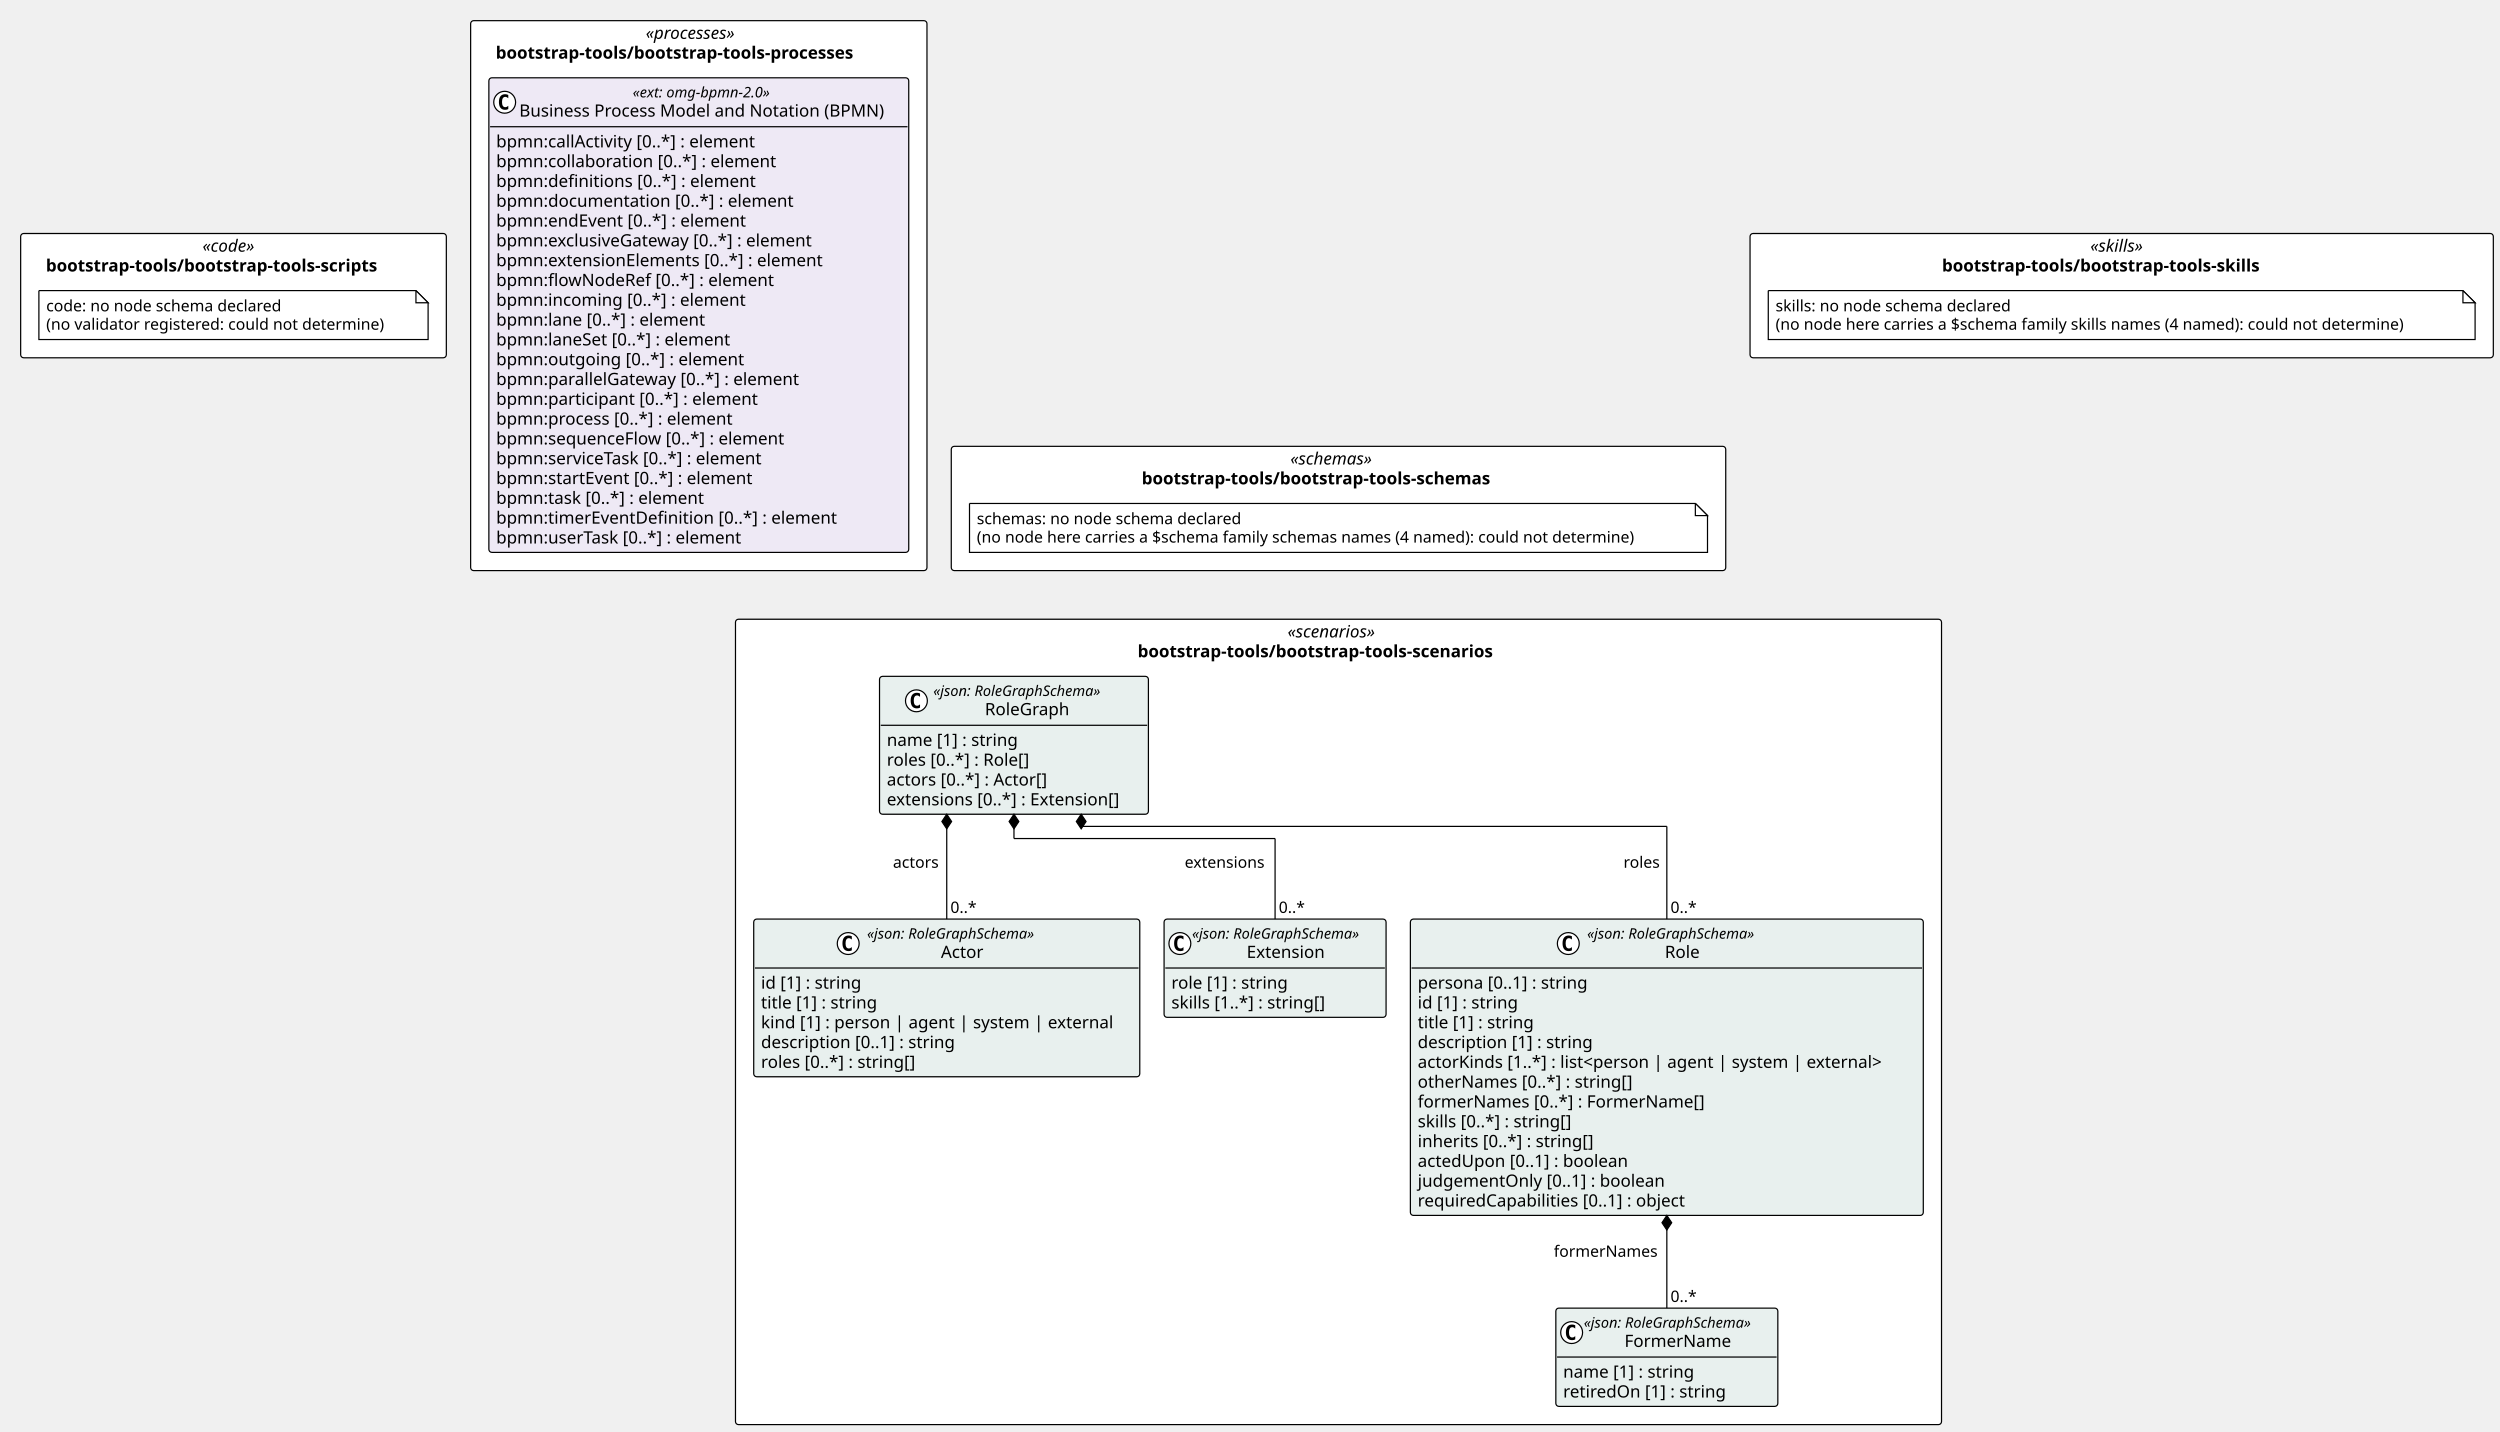
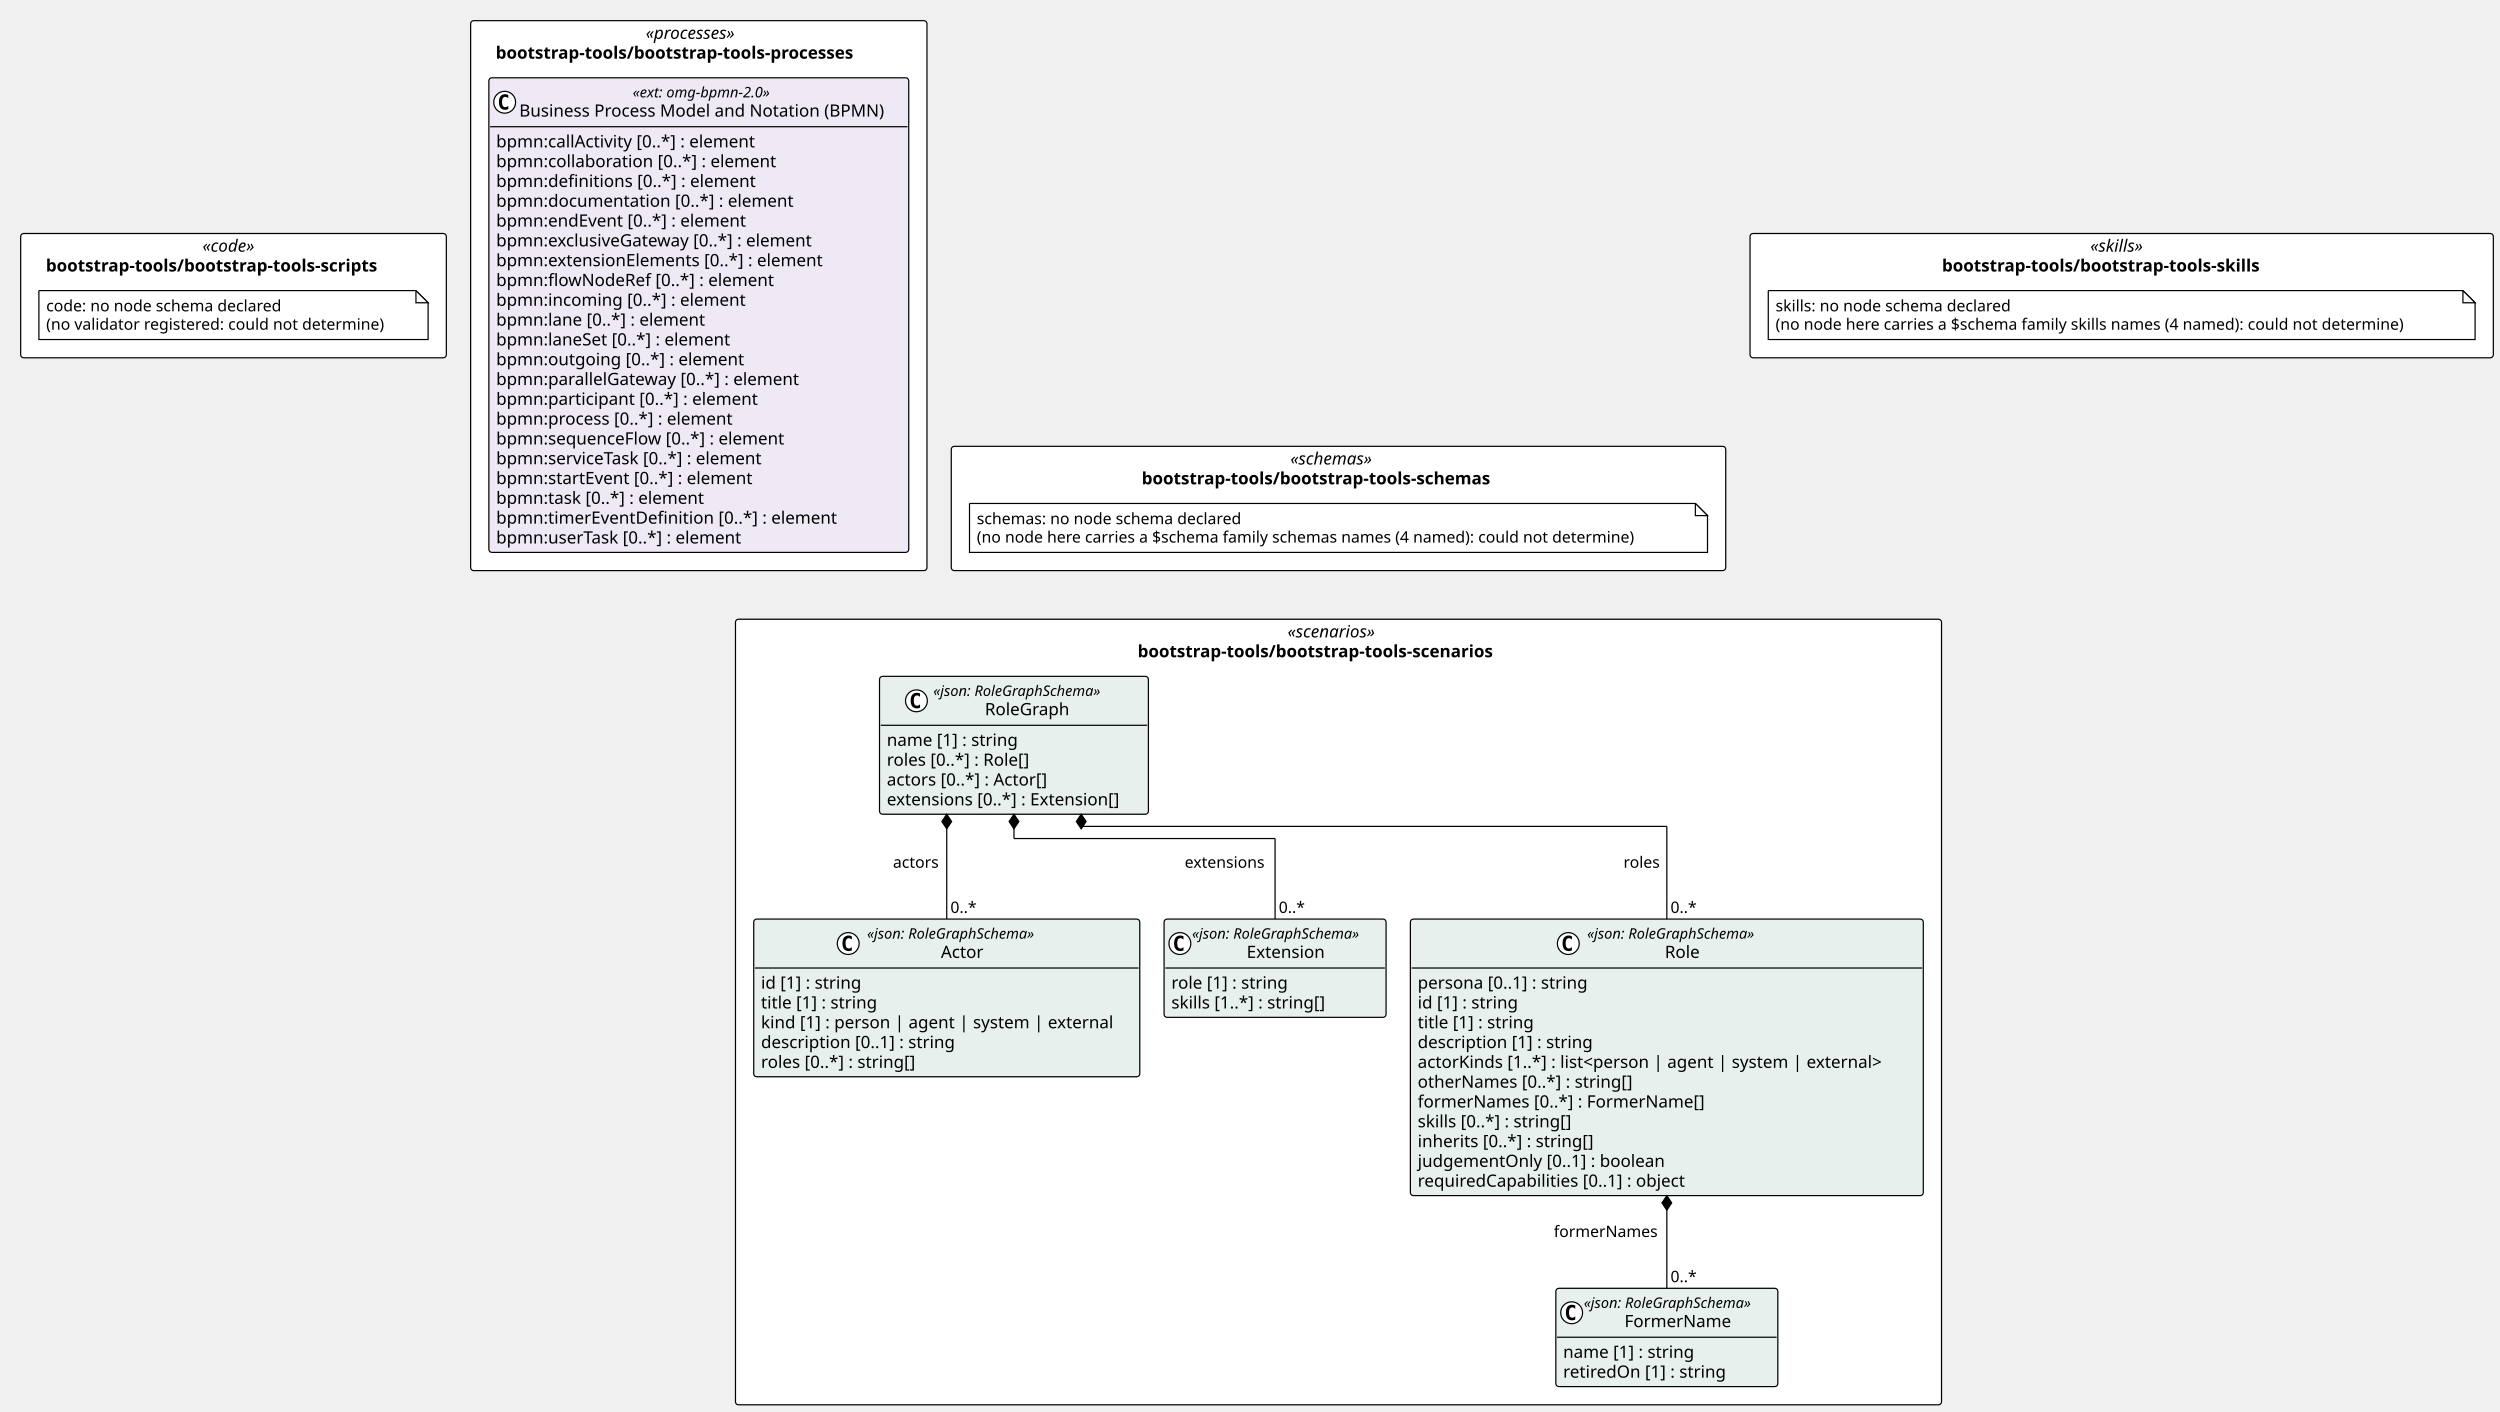
- <svg xmlns="http://www.w3.org/2000/svg" contentStyleType="text/css" height="1178px" preserveAspectRatio="none" style="width:2057px;height:1178px;background:#FFFFFF;" version="1.1" viewBox="0 0 2057 1178" width="2057px" zoomAndPan="magnify">
+ <svg xmlns="http://www.w3.org/2000/svg" contentStyleType="text/css" height="1161px" preserveAspectRatio="none" style="width:2057px;height:1161px;background:#FFFFFF;" version="1.1" viewBox="0 0 2057 1161" width="2057px" zoomAndPan="magnify">
  <defs />
  <g>
    <rect fill="#FFFFFF" height="102.266" rx="2.5" ry="2.5" style="stroke:#000000;stroke-width:1.0;" width="637.225" x="782.709" y="367.234" />
    <text fill="#000000" font-family="Verdana" font-size="14" font-style="italic" lengthAdjust="spacing" textLength="79.269" x="1061.687" y="382.229">«schemas»</text>
    <text fill="#000000" font-family="Verdana" font-size="14" font-weight="bold" lengthAdjust="spacing" textLength="323.825" x="939.409" y="398.526">bootstrap-tools/bootstrap-tools-schemas</text>
    <rect fill="#FFFFFF" height="102.266" rx="2.5" ry="2.5" style="stroke:#000000;stroke-width:1.0;" width="350.241" x="17" y="192.117" />
    <text fill="#000000" font-family="Verdana" font-size="14" font-style="italic" lengthAdjust="spacing" textLength="51.044" x="166.599" y="207.112">«code»</text>
    <text fill="#000000" font-family="Verdana" font-size="14" font-weight="bold" lengthAdjust="spacing" textLength="308.745" x="37.748" y="223.409">bootstrap-tools/bootstrap-tools-scripts</text>
    <rect fill="#FFFFFF" height="102.266" rx="2.5" ry="2.5" style="stroke:#000000;stroke-width:1.0;" width="611.574" x="1439.934" y="192.117" />
    <text fill="#000000" font-family="Verdana" font-size="14" font-style="italic" lengthAdjust="spacing" textLength="51.645" x="1719.898" y="207.112">«skills»</text>
    <text fill="#000000" font-family="Verdana" font-size="14" font-weight="bold" lengthAdjust="spacing" textLength="295.736" x="1597.853" y="223.409">bootstrap-tools/bootstrap-tools-skills</text>
    <rect fill="#FFFFFF" height="452.5" rx="2.5" ry="2.5" style="stroke:#000000;stroke-width:1.0;" width="375.468" x="387.241" y="17" />
    <text fill="#000000" font-family="Verdana" font-size="14" font-style="italic" lengthAdjust="spacing" textLength="87.295" x="531.328" y="31.995">«processes»</text>
    <text fill="#000000" font-family="Verdana" font-size="14" font-weight="bold" lengthAdjust="spacing" textLength="334.195" x="407.877" y="48.292">bootstrap-tools/bootstrap-tools-processes</text>
-     <rect fill="#FFFFFF" height="662.672" rx="2.5" ry="2.5" style="stroke:#000000;stroke-width:1.0;" width="992.329" x="605.157" y="509.5" />
+     <rect fill="#FFFFFF" height="646.375" rx="2.5" ry="2.5" style="stroke:#000000;stroke-width:1.0;" width="992.329" x="605.157" y="509.5" />
    <text fill="#000000" font-family="Verdana" font-size="14" font-style="italic" lengthAdjust="spacing" textLength="83.843" x="1059.4" y="524.495">«scenarios»</text>
    <text fill="#000000" font-family="Verdana" font-size="14" font-weight="bold" lengthAdjust="spacing" textLength="330.559" x="936.042" y="540.792">bootstrap-tools/bootstrap-tools-scenarios</text>
    <g id="elem_n_bootstrap_tools_bootstrap_tools_schemas_schemas">
      <path d="M797.709,414.234 L797.709,454.5 L1404.934,454.5 L1404.934,424.234 L1394.934,414.234 L797.709,414.234 " fill="#FFFFFF" style="stroke:#000000;stroke-width:1.0;" />
      <path d="M1394.934,414.234 L1394.934,424.234 L1404.934,424.234 L1394.934,414.234 " fill="#FFFFFF" style="stroke:#000000;stroke-width:1.0;" />
      <text fill="#000000" font-family="Verdana" font-size="13" lengthAdjust="spacing" textLength="234.463" x="803.709" y="431.301">schemas: no node schema declared</text>
      <text fill="#000000" font-family="Verdana" font-size="13" lengthAdjust="spacing" textLength="586.225" x="803.709" y="446.434">(no node here carries a $schema family schemas names (4 named): could not determine)</text>
    </g>
    <g id="elem_n_bootstrap_tools_bootstrap_tools_scripts_code">
      <path d="M32,239.117 L32,279.383 L352.241,279.383 L352.241,249.117 L342.241,239.117 L32,239.117 " fill="#FFFFFF" style="stroke:#000000;stroke-width:1.0;" />
      <path d="M342.241,239.117 L342.241,249.117 L352.241,249.117 L342.241,239.117 " fill="#FFFFFF" style="stroke:#000000;stroke-width:1.0;" />
      <text fill="#000000" font-family="Verdana" font-size="13" lengthAdjust="spacing" textLength="208.254" x="38" y="256.184">code: no node schema declared</text>
      <text fill="#000000" font-family="Verdana" font-size="13" lengthAdjust="spacing" textLength="299.241" x="38" y="271.317">(no validator registered: could not determine)</text>
    </g>
    <g id="elem_n_bootstrap_tools_bootstrap_tools_skills_skills">
      <path d="M1454.934,239.117 L1454.934,279.383 L2036.508,279.383 L2036.508,249.117 L2026.508,239.117 L1454.934,239.117 " fill="#FFFFFF" style="stroke:#000000;stroke-width:1.0;" />
      <path d="M2026.508,239.117 L2026.508,249.117 L2036.508,249.117 L2026.508,239.117 " fill="#FFFFFF" style="stroke:#000000;stroke-width:1.0;" />
      <text fill="#000000" font-family="Verdana" font-size="13" lengthAdjust="spacing" textLength="208.812" x="1460.934" y="256.184">skills: no node schema declared</text>
      <text fill="#000000" font-family="Verdana" font-size="13" lengthAdjust="spacing" textLength="560.574" x="1460.934" y="271.317">(no node here carries a $schema family skills names (4 named): could not determine)</text>
    </g>
    <g id="elem_bootstrap_tools_bootstrap_tools_processes_omg_bpmn_2_0">
      <rect codeLine="20" fill="#EEE9F5" height="390.5" id="bootstrap_tools_bootstrap_tools_processes_omg_bpmn_2_0" rx="2.5" ry="2.5" style="stroke:#000000;stroke-width:1.0;" width="345.468" x="402.241" y="64" />
      <ellipse cx="415.241" cy="84.133" fill="#FFFFFF" rx="9" ry="9" style="stroke:#000000;stroke-width:1.0;" />
      <path d="M418.21,89.773 Q417.632,90.07 416.991,90.211 Q416.351,90.367 415.647,90.367 Q413.147,90.367 411.819,88.727 Q410.507,87.07 410.507,83.945 Q410.507,80.82 411.819,79.164 Q413.147,77.508 415.647,77.508 Q416.351,77.508 416.991,77.664 Q417.647,77.82 418.21,78.117 L418.21,80.836 Q417.585,80.258 416.991,79.992 Q416.397,79.711 415.772,79.711 Q414.429,79.711 413.741,80.789 Q413.054,81.852 413.054,83.945 Q413.054,86.039 413.741,87.117 Q414.429,88.18 415.772,88.18 Q416.397,88.18 416.991,87.914 Q417.585,87.633 418.21,87.055 L418.21,89.773 Z " fill="#000000" />
      <text fill="#000000" font-family="Verdana" font-size="12" font-style="italic" lengthAdjust="spacing" textLength="130.781" x="520.585" y="80.139">«ext: omg-bpmn-2.0»</text>
      <text fill="#000000" font-family="Verdana" font-size="14" lengthAdjust="spacing" textLength="317.468" x="427.241" y="95.964">Business Process Model and Notation (BPMN)</text>
      <line style="stroke:#000000;stroke-width:1.0;" x1="403.241" x2="746.709" y1="104.266" y2="104.266" />
      <text fill="#000000" font-family="Verdana" font-size="14" lengthAdjust="spacing" textLength="233.188" x="408.241" y="121.261">bpmn:callActivity [0..*] : element</text>
      <text fill="#000000" font-family="Verdana" font-size="14" lengthAdjust="spacing" textLength="247.755" x="408.241" y="137.558">bpmn:collaboration [0..*] : element</text>
      <text fill="#000000" font-family="Verdana" font-size="14" lengthAdjust="spacing" textLength="229.722" x="408.241" y="153.855">bpmn:definitions [0..*] : element</text>
      <text fill="#000000" font-family="Verdana" font-size="14" lengthAdjust="spacing" textLength="262.562" x="408.241" y="170.151">bpmn:documentation [0..*] : element</text>
      <text fill="#000000" font-family="Verdana" font-size="14" lengthAdjust="spacing" textLength="223.009" x="408.241" y="186.448">bpmn:endEvent [0..*] : element</text>
      <text fill="#000000" font-family="Verdana" font-size="14" lengthAdjust="spacing" textLength="283.815" x="408.241" y="202.745">bpmn:exclusiveGateway [0..*] : element</text>
      <text fill="#000000" font-family="Verdana" font-size="14" lengthAdjust="spacing" textLength="290.281" x="408.241" y="219.042">bpmn:extensionElements [0..*] : element</text>
      <text fill="#000000" font-family="Verdana" font-size="14" lengthAdjust="spacing" textLength="245.171" x="408.241" y="235.339">bpmn:flowNodeRef [0..*] : element</text>
      <text fill="#000000" font-family="Verdana" font-size="14" lengthAdjust="spacing" textLength="220.842" x="408.241" y="251.636">bpmn:incoming [0..*] : element</text>
      <text fill="#000000" font-family="Verdana" font-size="14" lengthAdjust="spacing" textLength="186.484" x="408.241" y="267.933">bpmn:lane [0..*] : element</text>
      <text fill="#000000" font-family="Verdana" font-size="14" lengthAdjust="spacing" textLength="209.474" x="408.241" y="284.229">bpmn:laneSet [0..*] : element</text>
      <text fill="#000000" font-family="Verdana" font-size="14" lengthAdjust="spacing" textLength="218.559" x="408.241" y="300.526">bpmn:outgoing [0..*] : element</text>
      <text fill="#000000" font-family="Verdana" font-size="14" lengthAdjust="spacing" textLength="270.457" x="408.241" y="316.823">bpmn:parallelGateway [0..*] : element</text>
      <text fill="#000000" font-family="Verdana" font-size="14" lengthAdjust="spacing" textLength="232.545" x="408.241" y="333.12">bpmn:participant [0..*] : element</text>
      <text fill="#000000" font-family="Verdana" font-size="14" lengthAdjust="spacing" textLength="210.636" x="408.241" y="349.417">bpmn:process [0..*] : element</text>
      <text fill="#000000" font-family="Verdana" font-size="14" lengthAdjust="spacing" textLength="255.951" x="408.241" y="365.714">bpmn:sequenceFlow [0..*] : element</text>
      <text fill="#000000" font-family="Verdana" font-size="14" lengthAdjust="spacing" textLength="239.21" x="408.241" y="382.011">bpmn:serviceTask [0..*] : element</text>
      <text fill="#000000" font-family="Verdana" font-size="14" lengthAdjust="spacing" textLength="229.243" x="408.241" y="398.308">bpmn:startEvent [0..*] : element</text>
      <text fill="#000000" font-family="Verdana" font-size="14" lengthAdjust="spacing" textLength="185.999" x="408.241" y="414.604">bpmn:task [0..*] : element</text>
      <text fill="#000000" font-family="Verdana" font-size="14" lengthAdjust="spacing" textLength="301.813" x="408.241" y="430.901">bpmn:timerEventDefinition [0..*] : element</text>
      <text fill="#000000" font-family="Verdana" font-size="14" lengthAdjust="spacing" textLength="219.598" x="408.241" y="447.198">bpmn:userTask [0..*] : element</text>
    </g>
    <g id="elem_bootstrap_tools_bootstrap_tools_scenarios_FormerName">
-       <rect codeLine="45" fill="#E8F0EE" height="80.859" id="bootstrap_tools_bootstrap_tools_scenarios_FormerName" rx="2.5" ry="2.5" style="stroke:#000000;stroke-width:1.0;" width="182.654" x="1280.146" y="1076.312" />
-       <ellipse cx="1293.146" cy="1096.445" fill="#FFFFFF" rx="9" ry="9" style="stroke:#000000;stroke-width:1.0;" />
-       <path d="M1296.114,1102.086 Q1295.536,1102.383 1294.896,1102.523 Q1294.255,1102.68 1293.552,1102.68 Q1291.052,1102.68 1289.724,1101.039 Q1288.411,1099.383 1288.411,1096.258 Q1288.411,1093.133 1289.724,1091.477 Q1291.052,1089.82 1293.552,1089.82 Q1294.255,1089.82 1294.896,1089.977 Q1295.552,1090.133 1296.114,1090.43 L1296.114,1093.148 Q1295.489,1092.57 1294.896,1092.305 Q1294.302,1092.023 1293.677,1092.023 Q1292.333,1092.023 1291.646,1093.102 Q1290.958,1094.164 1290.958,1096.258 Q1290.958,1098.352 1291.646,1099.43 Q1292.333,1100.492 1293.677,1100.492 Q1294.302,1100.492 1294.896,1100.227 Q1295.489,1099.945 1296.114,1099.367 L1296.114,1102.086 Z " fill="#000000" />
-       <text fill="#000000" font-family="Verdana" font-size="12" font-style="italic" lengthAdjust="spacing" textLength="158.654" x="1303.146" y="1092.451">«json: RoleGraphSchema»</text>
-       <text fill="#000000" font-family="Verdana" font-size="14" lengthAdjust="spacing" textLength="91.684" x="1336.631" y="1108.276">FormerName</text>
-       <line style="stroke:#000000;stroke-width:1.0;" x1="1281.146" x2="1461.8" y1="1116.578" y2="1116.578" />
-       <text fill="#000000" font-family="Verdana" font-size="14" lengthAdjust="spacing" textLength="117.79" x="1286.146" y="1133.573">name [1] : string</text>
-       <text fill="#000000" font-family="Verdana" font-size="14" lengthAdjust="spacing" textLength="144.983" x="1286.146" y="1149.87">retiredOn [1] : string</text>
+       <rect codeLine="45" fill="#E8F0EE" height="80.859" id="bootstrap_tools_bootstrap_tools_scenarios_FormerName" rx="2.5" ry="2.5" style="stroke:#000000;stroke-width:1.0;" width="182.654" x="1280.146" y="1060.016" />
+       <ellipse cx="1293.146" cy="1080.148" fill="#FFFFFF" rx="9" ry="9" style="stroke:#000000;stroke-width:1.0;" />
+       <path d="M1296.114,1085.789 Q1295.536,1086.086 1294.896,1086.227 Q1294.255,1086.383 1293.552,1086.383 Q1291.052,1086.383 1289.724,1084.742 Q1288.411,1083.086 1288.411,1079.961 Q1288.411,1076.836 1289.724,1075.18 Q1291.052,1073.523 1293.552,1073.523 Q1294.255,1073.523 1294.896,1073.68 Q1295.552,1073.836 1296.114,1074.133 L1296.114,1076.852 Q1295.489,1076.273 1294.896,1076.008 Q1294.302,1075.727 1293.677,1075.727 Q1292.333,1075.727 1291.646,1076.805 Q1290.958,1077.867 1290.958,1079.961 Q1290.958,1082.055 1291.646,1083.133 Q1292.333,1084.195 1293.677,1084.195 Q1294.302,1084.195 1294.896,1083.93 Q1295.489,1083.648 1296.114,1083.07 L1296.114,1085.789 Z " fill="#000000" />
+       <text fill="#000000" font-family="Verdana" font-size="12" font-style="italic" lengthAdjust="spacing" textLength="158.654" x="1303.146" y="1076.154">«json: RoleGraphSchema»</text>
+       <text fill="#000000" font-family="Verdana" font-size="14" lengthAdjust="spacing" textLength="91.684" x="1336.631" y="1091.979">FormerName</text>
+       <line style="stroke:#000000;stroke-width:1.0;" x1="1281.146" x2="1461.8" y1="1100.281" y2="1100.281" />
+       <text fill="#000000" font-family="Verdana" font-size="14" lengthAdjust="spacing" textLength="117.79" x="1286.146" y="1117.276">name [1] : string</text>
+       <text fill="#000000" font-family="Verdana" font-size="14" lengthAdjust="spacing" textLength="144.983" x="1286.146" y="1133.573">retiredOn [1] : string</text>
    </g>
    <g id="elem_bootstrap_tools_bootstrap_tools_scenarios_Role">
-       <rect codeLine="49" fill="#E8F0EE" height="243.828" id="bootstrap_tools_bootstrap_tools_scenarios_Role" rx="2.5" ry="2.5" style="stroke:#000000;stroke-width:1.0;" width="422.026" x="1160.46" y="756.219" />
+       <rect codeLine="49" fill="#E8F0EE" height="227.531" id="bootstrap_tools_bootstrap_tools_scenarios_Role" rx="2.5" ry="2.5" style="stroke:#000000;stroke-width:1.0;" width="422.026" x="1160.46" y="756.219" />
      <ellipse cx="1290.396" cy="776.352" fill="#FFFFFF" rx="9" ry="9" style="stroke:#000000;stroke-width:1.0;" />
      <path d="M1293.364,781.992 Q1292.786,782.289 1292.146,782.43 Q1291.505,782.586 1290.802,782.586 Q1288.302,782.586 1286.974,780.945 Q1285.661,779.289 1285.661,776.164 Q1285.661,773.039 1286.974,771.383 Q1288.302,769.727 1290.802,769.727 Q1291.505,769.727 1292.146,769.883 Q1292.802,770.039 1293.364,770.336 L1293.364,773.055 Q1292.739,772.477 1292.146,772.211 Q1291.552,771.93 1290.927,771.93 Q1289.583,771.93 1288.896,773.008 Q1288.208,774.07 1288.208,776.164 Q1288.208,778.258 1288.896,779.336 Q1289.583,780.398 1290.927,780.398 Q1291.552,780.398 1292.146,780.133 Q1292.739,779.852 1293.364,779.273 L1293.364,781.992 Z " fill="#000000" />
      <text fill="#000000" font-family="Verdana" font-size="12" font-style="italic" lengthAdjust="spacing" textLength="158.654" x="1305.896" y="772.357">«json: RoleGraphSchema»</text>
      <text fill="#000000" font-family="Verdana" font-size="14" lengthAdjust="spacing" textLength="30.796" x="1369.825" y="788.183">Role</text>
      <line style="stroke:#000000;stroke-width:1.0;" x1="1161.46" x2="1581.486" y1="796.484" y2="796.484" />
      <text fill="#000000" font-family="Verdana" font-size="14" lengthAdjust="spacing" textLength="152.462" x="1166.46" y="813.48">persona [0..1] : string</text>
      <text fill="#000000" font-family="Verdana" font-size="14" lengthAdjust="spacing" textLength="90.863" x="1166.46" y="829.776">id [1] : string</text>
      <text fill="#000000" font-family="Verdana" font-size="14" lengthAdjust="spacing" textLength="105.458" x="1166.46" y="846.073">title [1] : string</text>
      <text fill="#000000" font-family="Verdana" font-size="14" lengthAdjust="spacing" textLength="155.928" x="1166.46" y="862.37">description [1] : string</text>
      <text fill="#000000" font-family="Verdana" font-size="14" lengthAdjust="spacing" textLength="410.026" x="1166.46" y="878.667">actorKinds [1..*] : list&lt;person | agent | system | external&gt;</text>
      <text fill="#000000" font-family="Verdana" font-size="14" lengthAdjust="spacing" textLength="190.805" x="1166.46" y="894.964">otherNames [0..*] : string[]</text>
      <text fill="#000000" font-family="Verdana" font-size="14" lengthAdjust="spacing" textLength="252.26" x="1166.46" y="911.261">formerNames [0..*] : FormerName[]</text>
      <text fill="#000000" font-family="Verdana" font-size="14" lengthAdjust="spacing" textLength="139.275" x="1166.46" y="927.558">skills [0..*] : string[]</text>
      <text fill="#000000" font-family="Verdana" font-size="14" lengthAdjust="spacing" textLength="157.589" x="1166.46" y="943.855">inherits [0..*] : string[]</text>
-       <text fill="#000000" font-family="Verdana" font-size="14" lengthAdjust="spacing" textLength="187.517" x="1166.46" y="960.151">actedUpon [0..1] : boolean</text>
-       <text fill="#000000" font-family="Verdana" font-size="14" lengthAdjust="spacing" textLength="219.509" x="1166.46" y="976.448">judgementOnly [0..1] : boolean</text>
-       <text fill="#000000" font-family="Verdana" font-size="14" lengthAdjust="spacing" textLength="239.784" x="1166.46" y="992.745">requiredCapabilities [0..1] : object</text>
+       <text fill="#000000" font-family="Verdana" font-size="14" lengthAdjust="spacing" textLength="219.509" x="1166.46" y="960.151">judgementOnly [0..1] : boolean</text>
+       <text fill="#000000" font-family="Verdana" font-size="14" lengthAdjust="spacing" textLength="239.784" x="1166.46" y="976.448">requiredCapabilities [0..1] : object</text>
    </g>
    <g id="elem_bootstrap_tools_bootstrap_tools_scenarios_Actor">
-       <rect codeLine="63" fill="#E8F0EE" height="129.75" id="bootstrap_tools_bootstrap_tools_scenarios_Actor" rx="2.5" ry="2.5" style="stroke:#000000;stroke-width:1.0;" width="317.648" x="620.157" y="756.219" />
+       <rect codeLine="62" fill="#E8F0EE" height="129.75" id="bootstrap_tools_bootstrap_tools_scenarios_Actor" rx="2.5" ry="2.5" style="stroke:#000000;stroke-width:1.0;" width="317.648" x="620.157" y="756.219" />
      <ellipse cx="697.904" cy="776.352" fill="#FFFFFF" rx="9" ry="9" style="stroke:#000000;stroke-width:1.0;" />
      <path d="M700.873,781.992 Q700.295,782.289 699.654,782.43 Q699.013,782.586 698.31,782.586 Q695.81,782.586 694.482,780.945 Q693.17,779.289 693.17,776.164 Q693.17,773.039 694.482,771.383 Q695.81,769.727 698.31,769.727 Q699.013,769.727 699.654,769.883 Q700.31,770.039 700.873,770.336 L700.873,773.055 Q700.248,772.477 699.654,772.211 Q699.06,771.93 698.435,771.93 Q697.092,771.93 696.404,773.008 Q695.717,774.07 695.717,776.164 Q695.717,778.258 696.404,779.336 Q697.092,780.398 698.435,780.398 Q699.06,780.398 699.654,780.133 Q700.248,779.852 700.873,779.273 L700.873,781.992 Z " fill="#000000" />
      <text fill="#000000" font-family="Verdana" font-size="12" font-style="italic" lengthAdjust="spacing" textLength="158.654" x="713.404" y="772.357">«json: RoleGraphSchema»</text>
      <text fill="#000000" font-family="Verdana" font-size="14" lengthAdjust="spacing" textLength="37.085" x="774.189" y="788.183">Actor</text>
      <line style="stroke:#000000;stroke-width:1.0;" x1="621.157" x2="936.805" y1="796.484" y2="796.484" />
      <text fill="#000000" font-family="Verdana" font-size="14" lengthAdjust="spacing" textLength="90.863" x="626.157" y="813.48">id [1] : string</text>
      <text fill="#000000" font-family="Verdana" font-size="14" lengthAdjust="spacing" textLength="105.458" x="626.157" y="829.776">title [1] : string</text>
      <text fill="#000000" font-family="Verdana" font-size="14" lengthAdjust="spacing" textLength="305.648" x="626.157" y="846.073">kind [1] : person | agent | system | external</text>
      <text fill="#000000" font-family="Verdana" font-size="14" lengthAdjust="spacing" textLength="173.735" x="626.157" y="862.37">description [0..1] : string</text>
      <text fill="#000000" font-family="Verdana" font-size="14" lengthAdjust="spacing" textLength="139.029" x="626.157" y="878.667">roles [0..*] : string[]</text>
    </g>
    <g id="elem_bootstrap_tools_bootstrap_tools_scenarios_Extension">
-       <rect codeLine="70" fill="#E8F0EE" height="80.859" id="bootstrap_tools_bootstrap_tools_scenarios_Extension" rx="2.5" ry="2.5" style="stroke:#000000;stroke-width:1.0;" width="182.654" x="957.805" y="756.219" />
+       <rect codeLine="69" fill="#E8F0EE" height="80.859" id="bootstrap_tools_bootstrap_tools_scenarios_Extension" rx="2.5" ry="2.5" style="stroke:#000000;stroke-width:1.0;" width="182.654" x="957.805" y="756.219" />
      <ellipse cx="970.805" cy="776.352" fill="#FFFFFF" rx="9" ry="9" style="stroke:#000000;stroke-width:1.0;" />
      <path d="M973.774,781.992 Q973.196,782.289 972.555,782.43 Q971.915,782.586 971.212,782.586 Q968.712,782.586 967.384,780.945 Q966.071,779.289 966.071,776.164 Q966.071,773.039 967.384,771.383 Q968.712,769.727 971.212,769.727 Q971.915,769.727 972.555,769.883 Q973.212,770.039 973.774,770.336 L973.774,773.055 Q973.149,772.477 972.555,772.211 Q971.962,771.93 971.337,771.93 Q969.993,771.93 969.305,773.008 Q968.618,774.07 968.618,776.164 Q968.618,778.258 969.305,779.336 Q969.993,780.398 971.337,780.398 Q971.962,780.398 972.555,780.133 Q973.149,779.852 973.774,779.273 L973.774,781.992 Z " fill="#000000" />
      <text fill="#000000" font-family="Verdana" font-size="12" font-style="italic" lengthAdjust="spacing" textLength="158.654" x="980.805" y="772.357">«json: RoleGraphSchema»</text>
      <text fill="#000000" font-family="Verdana" font-size="14" lengthAdjust="spacing" textLength="68.728" x="1025.768" y="788.183">Extension</text>
      <line style="stroke:#000000;stroke-width:1.0;" x1="958.805" x2="1139.46" y1="796.484" y2="796.484" />
      <text fill="#000000" font-family="Verdana" font-size="14" lengthAdjust="spacing" textLength="104.911" x="963.805" y="813.48">role [1] : string</text>
      <text fill="#000000" font-family="Verdana" font-size="14" lengthAdjust="spacing" textLength="139.275" x="963.805" y="829.776">skills [1..*] : string[]</text>
    </g>
    <g id="elem_bootstrap_tools_bootstrap_tools_scenarios_RoleGraph">
-       <rect codeLine="74" fill="#E8F0EE" height="113.453" id="bootstrap_tools_bootstrap_tools_scenarios_RoleGraph" rx="2.5" ry="2.5" style="stroke:#000000;stroke-width:1.0;" width="221.241" x="723.671" y="556.5" />
+       <rect codeLine="73" fill="#E8F0EE" height="113.453" id="bootstrap_tools_bootstrap_tools_scenarios_RoleGraph" rx="2.5" ry="2.5" style="stroke:#000000;stroke-width:1.0;" width="221.241" x="723.671" y="556.5" />
      <ellipse cx="754.035" cy="576.633" fill="#FFFFFF" rx="9" ry="9" style="stroke:#000000;stroke-width:1.0;" />
      <path d="M757.004,582.273 Q756.426,582.57 755.785,582.711 Q755.144,582.867 754.441,582.867 Q751.941,582.867 750.613,581.227 Q749.301,579.57 749.301,576.445 Q749.301,573.32 750.613,571.664 Q751.941,570.008 754.441,570.008 Q755.144,570.008 755.785,570.164 Q756.441,570.32 757.004,570.617 L757.004,573.336 Q756.379,572.758 755.785,572.492 Q755.191,572.211 754.566,572.211 Q753.222,572.211 752.535,573.289 Q751.847,574.352 751.847,576.445 Q751.847,578.539 752.535,579.617 Q753.222,580.68 754.566,580.68 Q755.191,580.68 755.785,580.414 Q756.379,580.133 757.004,579.555 L757.004,582.273 Z " fill="#000000" />
      <text fill="#000000" font-family="Verdana" font-size="12" font-style="italic" lengthAdjust="spacing" textLength="158.654" x="767.894" y="572.639">«json: RoleGraphSchema»</text>
      <text fill="#000000" font-family="Verdana" font-size="14" lengthAdjust="spacing" textLength="73.739" x="810.351" y="588.464">RoleGraph</text>
      <line style="stroke:#000000;stroke-width:1.0;" x1="724.671" x2="943.912" y1="596.766" y2="596.766" />
      <text fill="#000000" font-family="Verdana" font-size="14" lengthAdjust="spacing" textLength="117.79" x="729.671" y="613.761">name [1] : string</text>
      <text fill="#000000" font-family="Verdana" font-size="14" lengthAdjust="spacing" textLength="129.637" x="729.671" y="630.058">roles [0..*] : Role[]</text>
      <text fill="#000000" font-family="Verdana" font-size="14" lengthAdjust="spacing" textLength="145.189" x="729.671" y="646.355">actors [0..*] : Actor[]</text>
      <text fill="#000000" font-family="Verdana" font-size="14" lengthAdjust="spacing" textLength="209.241" x="729.671" y="662.651">extensions [0..*] : Extension[]</text>
    </g>
-     <line style="stroke:#000000;stroke-width:1.0;" x1="1371.473" x2="1371.473" y1="1000.047" y2="1076.312" />
-     <polygon fill="#000000" points="1371.473,1000.047,1367.473,1006.047,1371.473,1012.047,1375.473,1006.047,1371.473,1000.047" style="stroke:#000000;stroke-width:1.0;" />
-     <text fill="#000000" font-family="Verdana" font-size="13" lengthAdjust="spacing" textLength="89.007" x="1278.466" y="1034.114">formerNames</text>
-     <text fill="#000000" font-family="Verdana" font-size="13" lengthAdjust="spacing" textLength="23.036" x="1374.473" y="1071.247">0..*</text>
+     <line style="stroke:#000000;stroke-width:1.0;" x1="1371.473" x2="1371.473" y1="983.75" y2="1060.016" />
+     <polygon fill="#000000" points="1371.473,983.75,1367.473,989.75,1371.473,995.75,1375.473,989.75,1371.473,983.75" style="stroke:#000000;stroke-width:1.0;" />
+     <text fill="#000000" font-family="Verdana" font-size="13" lengthAdjust="spacing" textLength="89.007" x="1278.466" y="1017.817">formerNames</text>
+     <text fill="#000000" font-family="Verdana" font-size="13" lengthAdjust="spacing" textLength="23.036" x="1374.473" y="1054.95">0..*</text>
    <line style="stroke:#000000;stroke-width:1.0;" x1="889.602" x2="889.602" y1="669.953" y2="679.953" />
    <line style="stroke:#000000;stroke-width:1.0;" x1="889.602" x2="1371.473" y1="679.953" y2="679.953" />
    <line style="stroke:#000000;stroke-width:1.0;" x1="1371.473" x2="1371.473" y1="679.953" y2="756.219" />
    <polygon fill="#000000" points="889.602,669.953,885.602,675.953,889.602,681.953,893.602,675.953,889.602,669.953" style="stroke:#000000;stroke-width:1.0;" />
    <text fill="#000000" font-family="Verdana" font-size="13" lengthAdjust="spacing" textLength="31.681" x="1335.792" y="714.02">roles</text>
    <text fill="#000000" font-family="Verdana" font-size="13" lengthAdjust="spacing" textLength="23.036" x="1374.473" y="751.153">0..*</text>
    <line style="stroke:#000000;stroke-width:1.0;" x1="778.981" x2="778.981" y1="669.953" y2="756.219" />
    <polygon fill="#000000" points="778.981,669.953,774.981,675.953,778.981,681.953,782.981,675.953,778.981,669.953" style="stroke:#000000;stroke-width:1.0;" />
    <text fill="#000000" font-family="Verdana" font-size="13" lengthAdjust="spacing" textLength="40.282" x="734.699" y="714.02">actors</text>
    <text fill="#000000" font-family="Verdana" font-size="13" lengthAdjust="spacing" textLength="23.036" x="781.981" y="751.153">0..*</text>
    <line style="stroke:#000000;stroke-width:1.0;" x1="834.292" x2="834.292" y1="669.953" y2="689.953" />
    <line style="stroke:#000000;stroke-width:1.0;" x1="834.292" x2="1049.133" y1="689.953" y2="689.953" />
    <line style="stroke:#000000;stroke-width:1.0;" x1="1049.133" x2="1049.133" y1="689.953" y2="756.219" />
    <polygon fill="#000000" points="834.292,669.953,830.292,675.953,834.292,681.953,838.292,675.953,834.292,669.953" style="stroke:#000000;stroke-width:1.0;" />
    <text fill="#000000" font-family="Verdana" font-size="13" lengthAdjust="spacing" textLength="70.376" x="974.756" y="714.02">extensions</text>
    <text fill="#000000" font-family="Verdana" font-size="13" lengthAdjust="spacing" textLength="23.036" x="1052.133" y="751.153">0..*</text>
  </g>
</svg>
